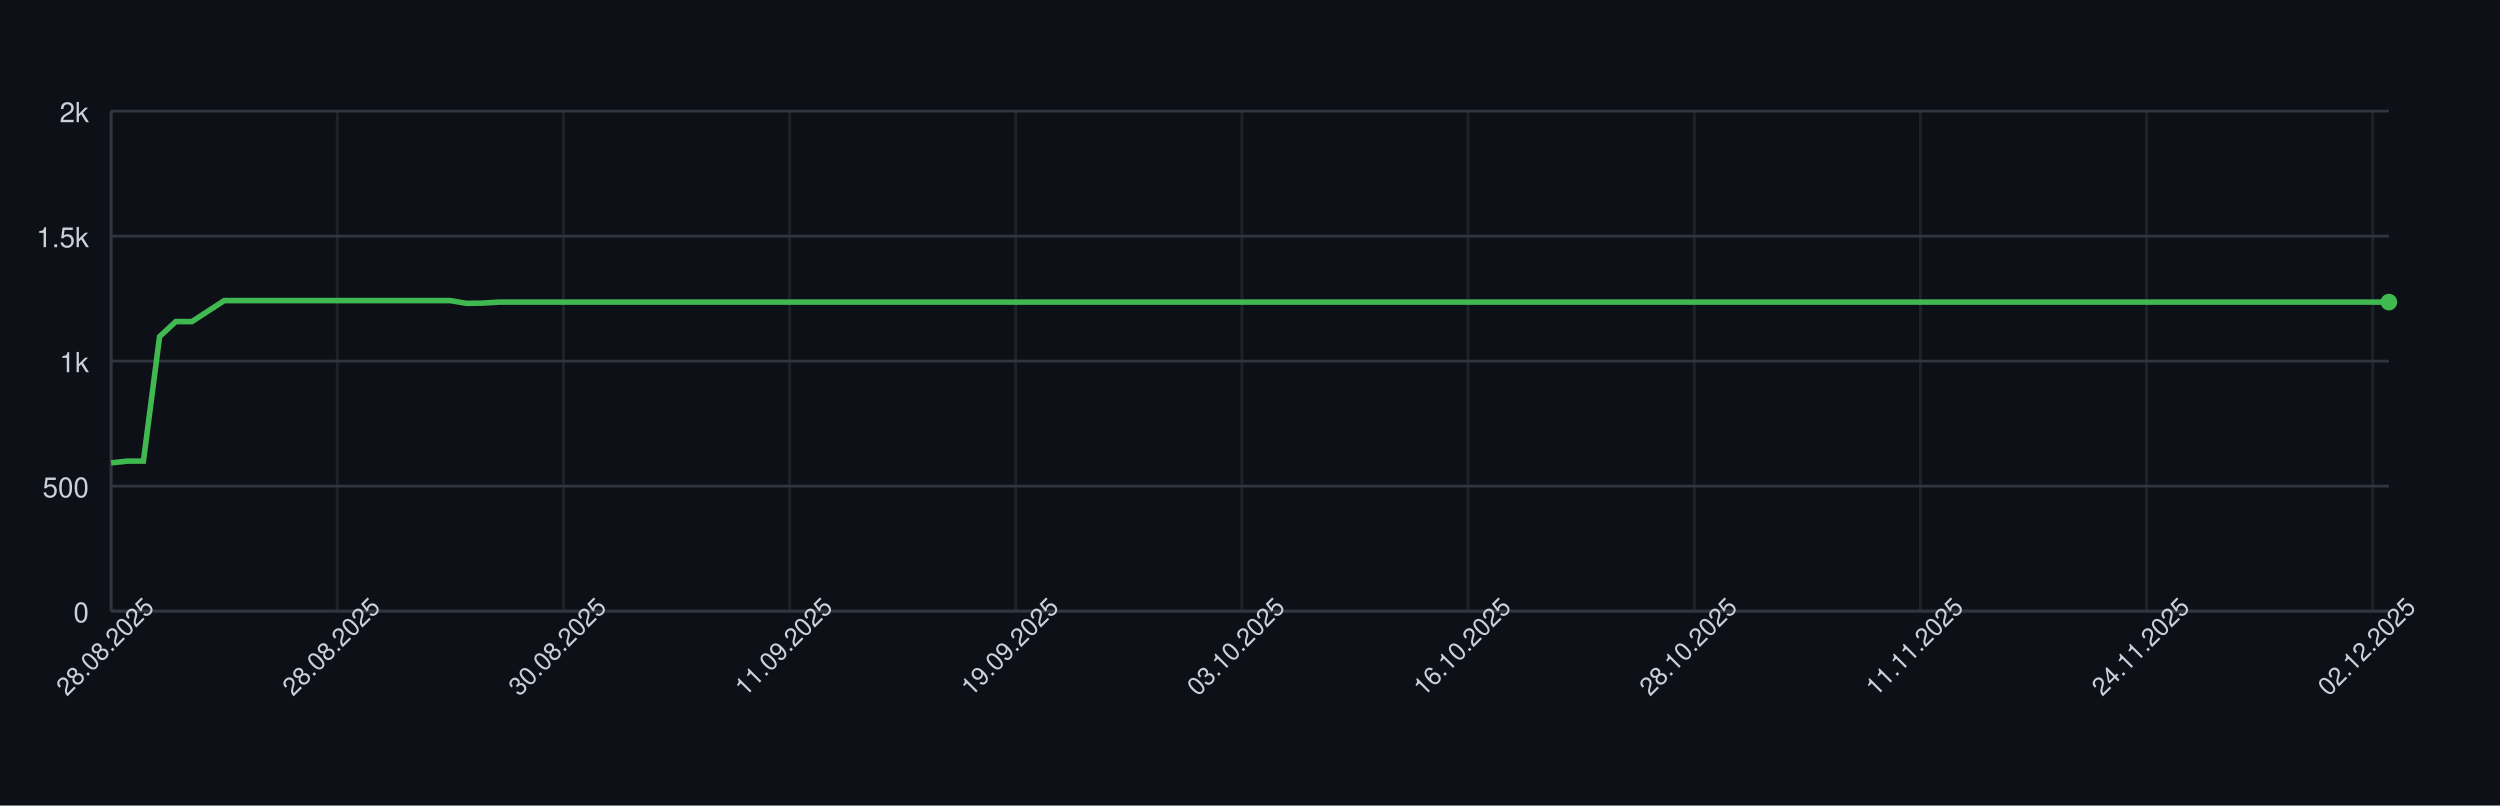
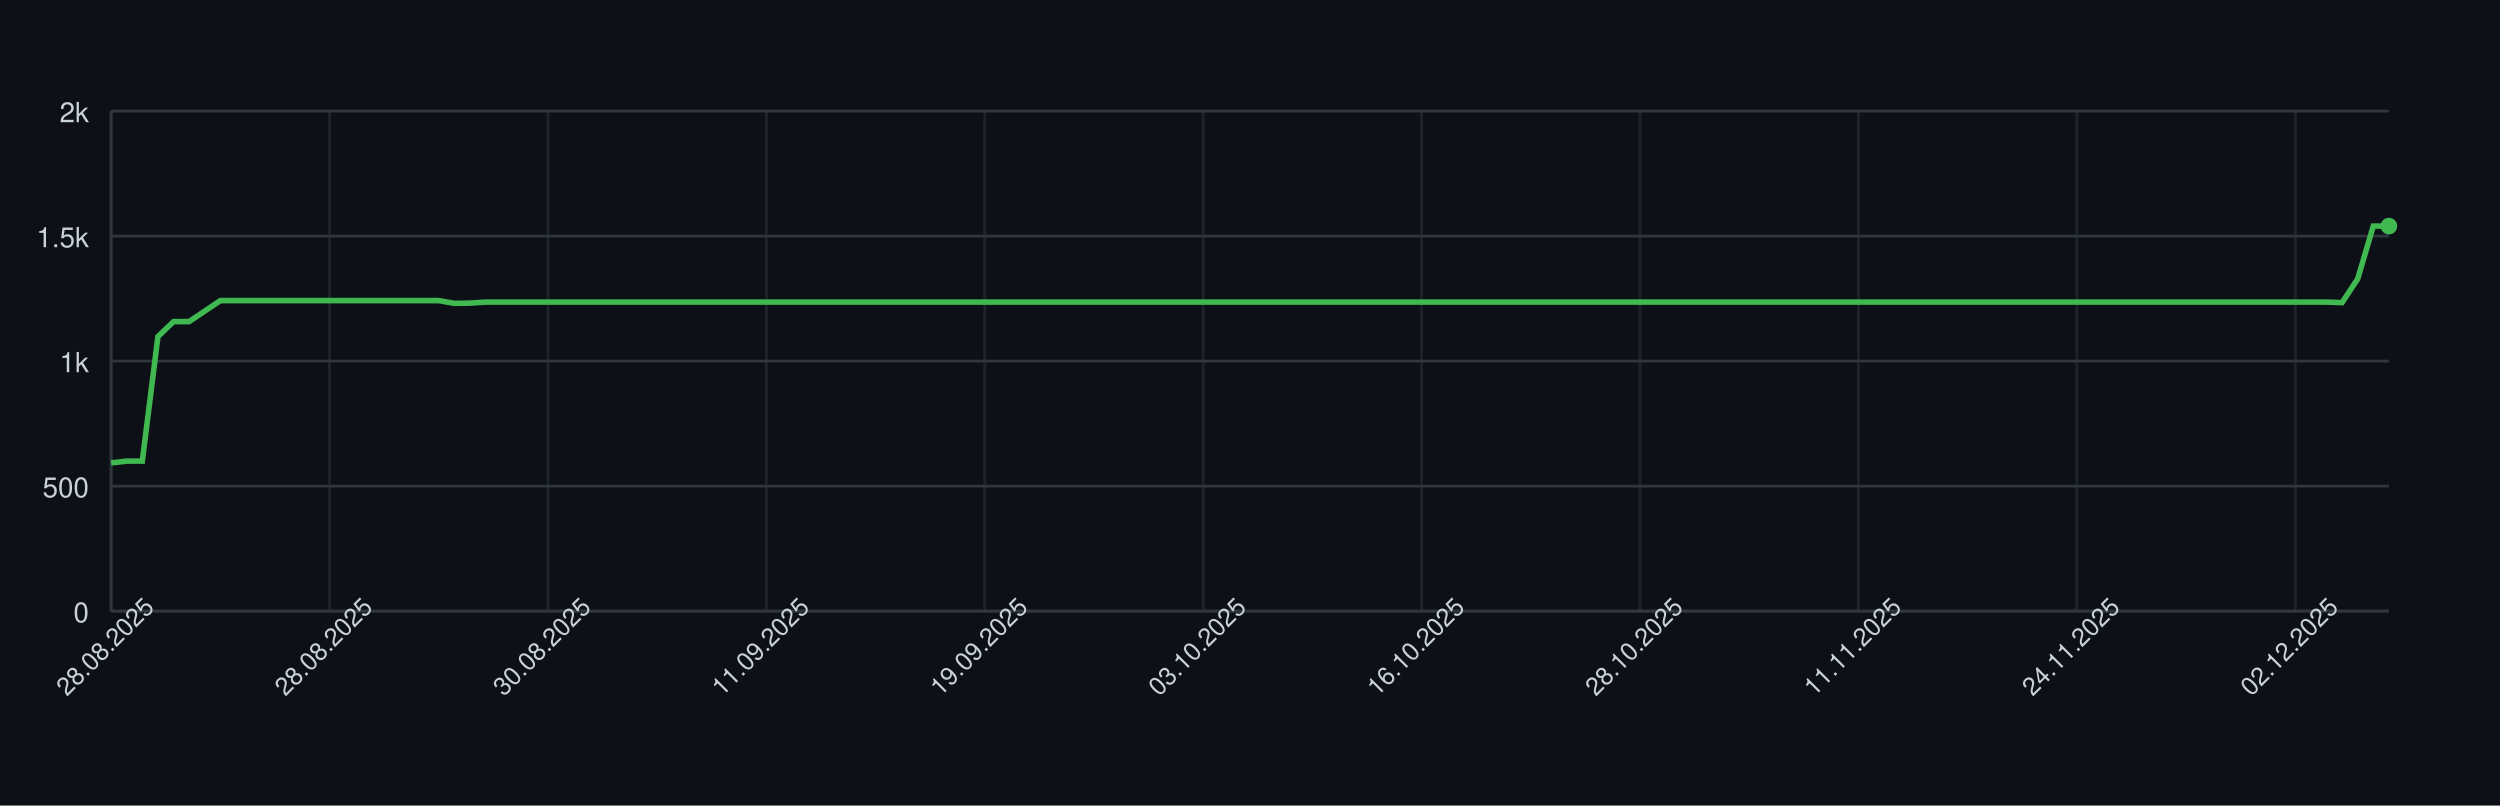
<svg xmlns="http://www.w3.org/2000/svg" width="900" height="290" style="font-family: -apple-system, BlinkMacSystemFont, 'Segoe UI', Helvetica, Arial, sans-serif;">
  <rect width="100%" height="100%" fill="#0d1117" />
  <g>
    <line x1="40" y1="220.00" x2="860" y2="220.00" stroke="#30363d" />
    <text x="32" y="224.00" font-size="10" fill="#c9d1d9" text-anchor="end">0</text>
    <line x1="40" y1="175.00" x2="860" y2="175.00" stroke="#30363d" />
    <text x="32" y="179.00" font-size="10" fill="#c9d1d9" text-anchor="end">500</text>
    <line x1="40" y1="130.00" x2="860" y2="130.00" stroke="#30363d" />
    <text x="32" y="134.00" font-size="10" fill="#c9d1d9" text-anchor="end">1k</text>
    <line x1="40" y1="85.00" x2="860" y2="85.00" stroke="#30363d" />
    <text x="32" y="89.00" font-size="10" fill="#c9d1d9" text-anchor="end">1.5k</text>
    <line x1="40" y1="40.00" x2="860" y2="40.00" stroke="#30363d" />
    <text x="32" y="44.00" font-size="10" fill="#c9d1d9" text-anchor="end">2k</text>
    <line x1="40.00" y1="40" x2="40.00" y2="220" stroke="#30363d" opacity="0.5" />
-     <line x1="121.42" y1="40" x2="121.42" y2="220" stroke="#30363d" opacity="0.5" />
-     <line x1="202.84" y1="40" x2="202.84" y2="220" stroke="#30363d" opacity="0.5" />
-     <line x1="284.26" y1="40" x2="284.26" y2="220" stroke="#30363d" opacity="0.5" />
-     <line x1="365.67" y1="40" x2="365.67" y2="220" stroke="#30363d" opacity="0.5" />
-     <line x1="447.09" y1="40" x2="447.09" y2="220" stroke="#30363d" opacity="0.5" />
-     <line x1="528.51" y1="40" x2="528.51" y2="220" stroke="#30363d" opacity="0.5" />
-     <line x1="609.93" y1="40" x2="609.93" y2="220" stroke="#30363d" opacity="0.5" />
-     <line x1="691.35" y1="40" x2="691.35" y2="220" stroke="#30363d" opacity="0.5" />
-     <line x1="772.77" y1="40" x2="772.77" y2="220" stroke="#30363d" opacity="0.5" />
-     <line x1="854.18" y1="40" x2="854.18" y2="220" stroke="#30363d" opacity="0.5" />
+     <line x1="118.63" y1="40" x2="118.63" y2="220" stroke="#30363d" opacity="0.5" />
+     <line x1="197.26" y1="40" x2="197.26" y2="220" stroke="#30363d" opacity="0.5" />
+     <line x1="275.89" y1="40" x2="275.89" y2="220" stroke="#30363d" opacity="0.5" />
+     <line x1="354.52" y1="40" x2="354.52" y2="220" stroke="#30363d" opacity="0.5" />
+     <line x1="433.15" y1="40" x2="433.15" y2="220" stroke="#30363d" opacity="0.5" />
+     <line x1="511.78" y1="40" x2="511.78" y2="220" stroke="#30363d" opacity="0.5" />
+     <line x1="590.41" y1="40" x2="590.41" y2="220" stroke="#30363d" opacity="0.5" />
+     <line x1="669.04" y1="40" x2="669.04" y2="220" stroke="#30363d" opacity="0.5" />
+     <line x1="747.67" y1="40" x2="747.67" y2="220" stroke="#30363d" opacity="0.5" />
+     <line x1="826.30" y1="40" x2="826.30" y2="220" stroke="#30363d" opacity="0.5" />
    <line x1="40" y1="220" x2="860" y2="220" stroke="#30363d" />
    <line x1="40" y1="40" x2="40" y2="220" stroke="#30363d" />
-     <path d="M 40.00 166.63 L 45.82 166.00 L 51.63 166.00 L 57.45 121.18 L 63.26 115.78 L 69.08 115.78 L 74.89 112.00 L 80.71 108.22 L 86.52 108.22 L 92.34 108.22 L 98.16 108.22 L 103.97 108.22 L 109.79 108.22 L 115.60 108.22 L 121.42 108.22 L 127.23 108.22 L 133.05 108.22 L 138.87 108.22 L 144.68 108.22 L 150.50 108.22 L 156.31 108.22 L 162.13 108.22 L 167.94 109.21 L 173.76 109.12 L 179.57 108.76 L 185.39 108.76 L 191.21 108.76 L 197.02 108.76 L 202.84 108.76 L 208.65 108.76 L 214.47 108.76 L 220.28 108.76 L 226.10 108.76 L 231.91 108.76 L 237.73 108.76 L 243.55 108.76 L 249.36 108.76 L 255.18 108.76 L 260.99 108.76 L 266.81 108.76 L 272.62 108.76 L 278.44 108.76 L 284.26 108.76 L 290.07 108.76 L 295.89 108.76 L 301.70 108.76 L 307.52 108.76 L 313.33 108.76 L 319.15 108.76 L 324.96 108.76 L 330.78 108.76 L 336.60 108.76 L 342.41 108.76 L 348.23 108.76 L 354.04 108.76 L 359.86 108.76 L 365.67 108.76 L 371.49 108.76 L 377.30 108.76 L 383.12 108.76 L 388.94 108.76 L 394.75 108.76 L 400.57 108.76 L 406.38 108.76 L 412.20 108.76 L 418.01 108.76 L 423.83 108.76 L 429.65 108.76 L 435.46 108.76 L 441.28 108.76 L 447.09 108.76 L 452.91 108.76 L 458.72 108.76 L 464.54 108.76 L 470.35 108.76 L 476.17 108.76 L 481.99 108.76 L 487.80 108.76 L 493.62 108.76 L 499.43 108.76 L 505.25 108.76 L 511.06 108.76 L 516.88 108.76 L 522.70 108.76 L 528.51 108.76 L 534.33 108.76 L 540.14 108.76 L 545.96 108.76 L 551.77 108.76 L 557.59 108.76 L 563.40 108.76 L 569.22 108.76 L 575.04 108.76 L 580.85 108.76 L 586.67 108.76 L 592.48 108.76 L 598.30 108.76 L 604.11 108.76 L 609.93 108.76 L 615.74 108.76 L 621.56 108.76 L 627.38 108.76 L 633.19 108.76 L 639.01 108.76 L 644.82 108.76 L 650.64 108.76 L 656.45 108.76 L 662.27 108.76 L 668.09 108.76 L 673.90 108.76 L 679.72 108.76 L 685.53 108.76 L 691.35 108.76 L 697.16 108.76 L 702.98 108.76 L 708.79 108.76 L 714.61 108.76 L 720.43 108.76 L 726.24 108.76 L 732.06 108.76 L 737.87 108.76 L 743.69 108.76 L 749.50 108.76 L 755.32 108.76 L 761.13 108.76 L 766.95 108.76 L 772.77 108.76 L 778.58 108.76 L 784.40 108.76 L 790.21 108.76 L 796.03 108.76 L 801.84 108.76 L 807.66 108.76 L 813.48 108.76 L 819.29 108.76 L 825.11 108.76 L 830.92 108.76 L 836.74 108.76 L 842.55 108.76 L 848.37 108.76 L 854.18 108.76 L 860.00 108.76" fill="none" stroke="#3fb950" stroke-width="2" />
-     <circle cx="860.00" cy="108.76" r="3" fill="#3fb950" />
+     <path d="M 40.00 166.63 L 45.62 166.00 L 51.23 166.00 L 56.85 121.18 L 62.47 115.78 L 68.08 115.78 L 73.70 112.00 L 79.32 108.22 L 84.93 108.22 L 90.55 108.22 L 96.16 108.22 L 101.78 108.22 L 107.40 108.22 L 113.01 108.22 L 118.63 108.22 L 124.25 108.22 L 129.86 108.22 L 135.48 108.22 L 141.10 108.22 L 146.71 108.22 L 152.33 108.22 L 157.95 108.22 L 163.56 109.21 L 169.18 109.12 L 174.79 108.76 L 180.41 108.76 L 186.03 108.76 L 191.64 108.76 L 197.26 108.76 L 202.88 108.76 L 208.49 108.76 L 214.11 108.76 L 219.73 108.76 L 225.34 108.76 L 230.96 108.76 L 236.58 108.76 L 242.19 108.76 L 247.81 108.76 L 253.42 108.76 L 259.04 108.76 L 264.66 108.76 L 270.27 108.76 L 275.89 108.76 L 281.51 108.76 L 287.12 108.76 L 292.74 108.76 L 298.36 108.76 L 303.97 108.76 L 309.59 108.76 L 315.21 108.76 L 320.82 108.76 L 326.44 108.76 L 332.05 108.76 L 337.67 108.76 L 343.29 108.76 L 348.90 108.76 L 354.52 108.76 L 360.14 108.76 L 365.75 108.76 L 371.37 108.76 L 376.99 108.76 L 382.60 108.76 L 388.22 108.76 L 393.84 108.76 L 399.45 108.76 L 405.07 108.76 L 410.68 108.76 L 416.30 108.76 L 421.92 108.76 L 427.53 108.76 L 433.15 108.76 L 438.77 108.76 L 444.38 108.76 L 450.00 108.76 L 455.62 108.76 L 461.23 108.76 L 466.85 108.76 L 472.47 108.76 L 478.08 108.76 L 483.70 108.76 L 489.32 108.76 L 494.93 108.76 L 500.55 108.76 L 506.16 108.76 L 511.78 108.76 L 517.40 108.76 L 523.01 108.76 L 528.63 108.76 L 534.25 108.76 L 539.86 108.76 L 545.48 108.76 L 551.10 108.76 L 556.71 108.76 L 562.33 108.76 L 567.95 108.76 L 573.56 108.76 L 579.18 108.76 L 584.79 108.76 L 590.41 108.76 L 596.03 108.76 L 601.64 108.76 L 607.26 108.76 L 612.88 108.76 L 618.49 108.76 L 624.11 108.76 L 629.73 108.76 L 635.34 108.76 L 640.96 108.76 L 646.58 108.76 L 652.19 108.76 L 657.81 108.76 L 663.42 108.76 L 669.04 108.76 L 674.66 108.76 L 680.27 108.76 L 685.89 108.76 L 691.51 108.76 L 697.12 108.76 L 702.74 108.76 L 708.36 108.76 L 713.97 108.76 L 719.59 108.76 L 725.21 108.76 L 730.82 108.76 L 736.44 108.76 L 742.05 108.76 L 747.67 108.76 L 753.29 108.76 L 758.90 108.76 L 764.52 108.76 L 770.14 108.76 L 775.75 108.76 L 781.37 108.76 L 786.99 108.76 L 792.60 108.76 L 798.22 108.76 L 803.84 108.76 L 809.45 108.76 L 815.07 108.76 L 820.68 108.76 L 826.30 108.76 L 831.92 108.76 L 837.53 108.76 L 843.15 108.94 L 848.77 100.39 L 854.38 81.40 L 860.00 81.40" fill="none" stroke="#3fb950" stroke-width="2" />
+     <circle cx="860.00" cy="81.40" r="3" fill="#3fb950" />
    <text x="40.00" y="235.00" font-size="9" fill="#c9d1d9" text-anchor="middle" transform="rotate(-45 40.00 235.00)">28.08.2025</text>
-     <text x="121.42" y="235.00" font-size="9" fill="#c9d1d9" text-anchor="middle" transform="rotate(-45 121.42 235.00)">28.08.2025</text>
-     <text x="202.84" y="235.00" font-size="9" fill="#c9d1d9" text-anchor="middle" transform="rotate(-45 202.84 235.00)">30.08.2025</text>
-     <text x="284.26" y="235.00" font-size="9" fill="#c9d1d9" text-anchor="middle" transform="rotate(-45 284.26 235.00)">11.09.2025</text>
-     <text x="365.67" y="235.00" font-size="9" fill="#c9d1d9" text-anchor="middle" transform="rotate(-45 365.67 235.00)">19.09.2025</text>
-     <text x="447.09" y="235.00" font-size="9" fill="#c9d1d9" text-anchor="middle" transform="rotate(-45 447.09 235.00)">03.10.2025</text>
-     <text x="528.51" y="235.00" font-size="9" fill="#c9d1d9" text-anchor="middle" transform="rotate(-45 528.51 235.00)">16.10.2025</text>
-     <text x="609.93" y="235.00" font-size="9" fill="#c9d1d9" text-anchor="middle" transform="rotate(-45 609.93 235.00)">28.10.2025</text>
-     <text x="691.35" y="235.00" font-size="9" fill="#c9d1d9" text-anchor="middle" transform="rotate(-45 691.35 235.00)">11.11.2025</text>
-     <text x="772.77" y="235.00" font-size="9" fill="#c9d1d9" text-anchor="middle" transform="rotate(-45 772.77 235.00)">24.11.2025</text>
-     <text x="854.18" y="235.00" font-size="9" fill="#c9d1d9" text-anchor="middle" transform="rotate(-45 854.18 235.00)">02.12.2025</text>
+     <text x="118.63" y="235.00" font-size="9" fill="#c9d1d9" text-anchor="middle" transform="rotate(-45 118.63 235.00)">28.08.2025</text>
+     <text x="197.26" y="235.00" font-size="9" fill="#c9d1d9" text-anchor="middle" transform="rotate(-45 197.26 235.00)">30.08.2025</text>
+     <text x="275.89" y="235.00" font-size="9" fill="#c9d1d9" text-anchor="middle" transform="rotate(-45 275.89 235.00)">11.09.2025</text>
+     <text x="354.52" y="235.00" font-size="9" fill="#c9d1d9" text-anchor="middle" transform="rotate(-45 354.52 235.00)">19.09.2025</text>
+     <text x="433.15" y="235.00" font-size="9" fill="#c9d1d9" text-anchor="middle" transform="rotate(-45 433.15 235.00)">03.10.2025</text>
+     <text x="511.78" y="235.00" font-size="9" fill="#c9d1d9" text-anchor="middle" transform="rotate(-45 511.78 235.00)">16.10.2025</text>
+     <text x="590.41" y="235.00" font-size="9" fill="#c9d1d9" text-anchor="middle" transform="rotate(-45 590.41 235.00)">28.10.2025</text>
+     <text x="669.04" y="235.00" font-size="9" fill="#c9d1d9" text-anchor="middle" transform="rotate(-45 669.04 235.00)">11.11.2025</text>
+     <text x="747.67" y="235.00" font-size="9" fill="#c9d1d9" text-anchor="middle" transform="rotate(-45 747.67 235.00)">24.11.2025</text>
+     <text x="826.30" y="235.00" font-size="9" fill="#c9d1d9" text-anchor="middle" transform="rotate(-45 826.30 235.00)">02.12.2025</text>
  </g>
</svg>
